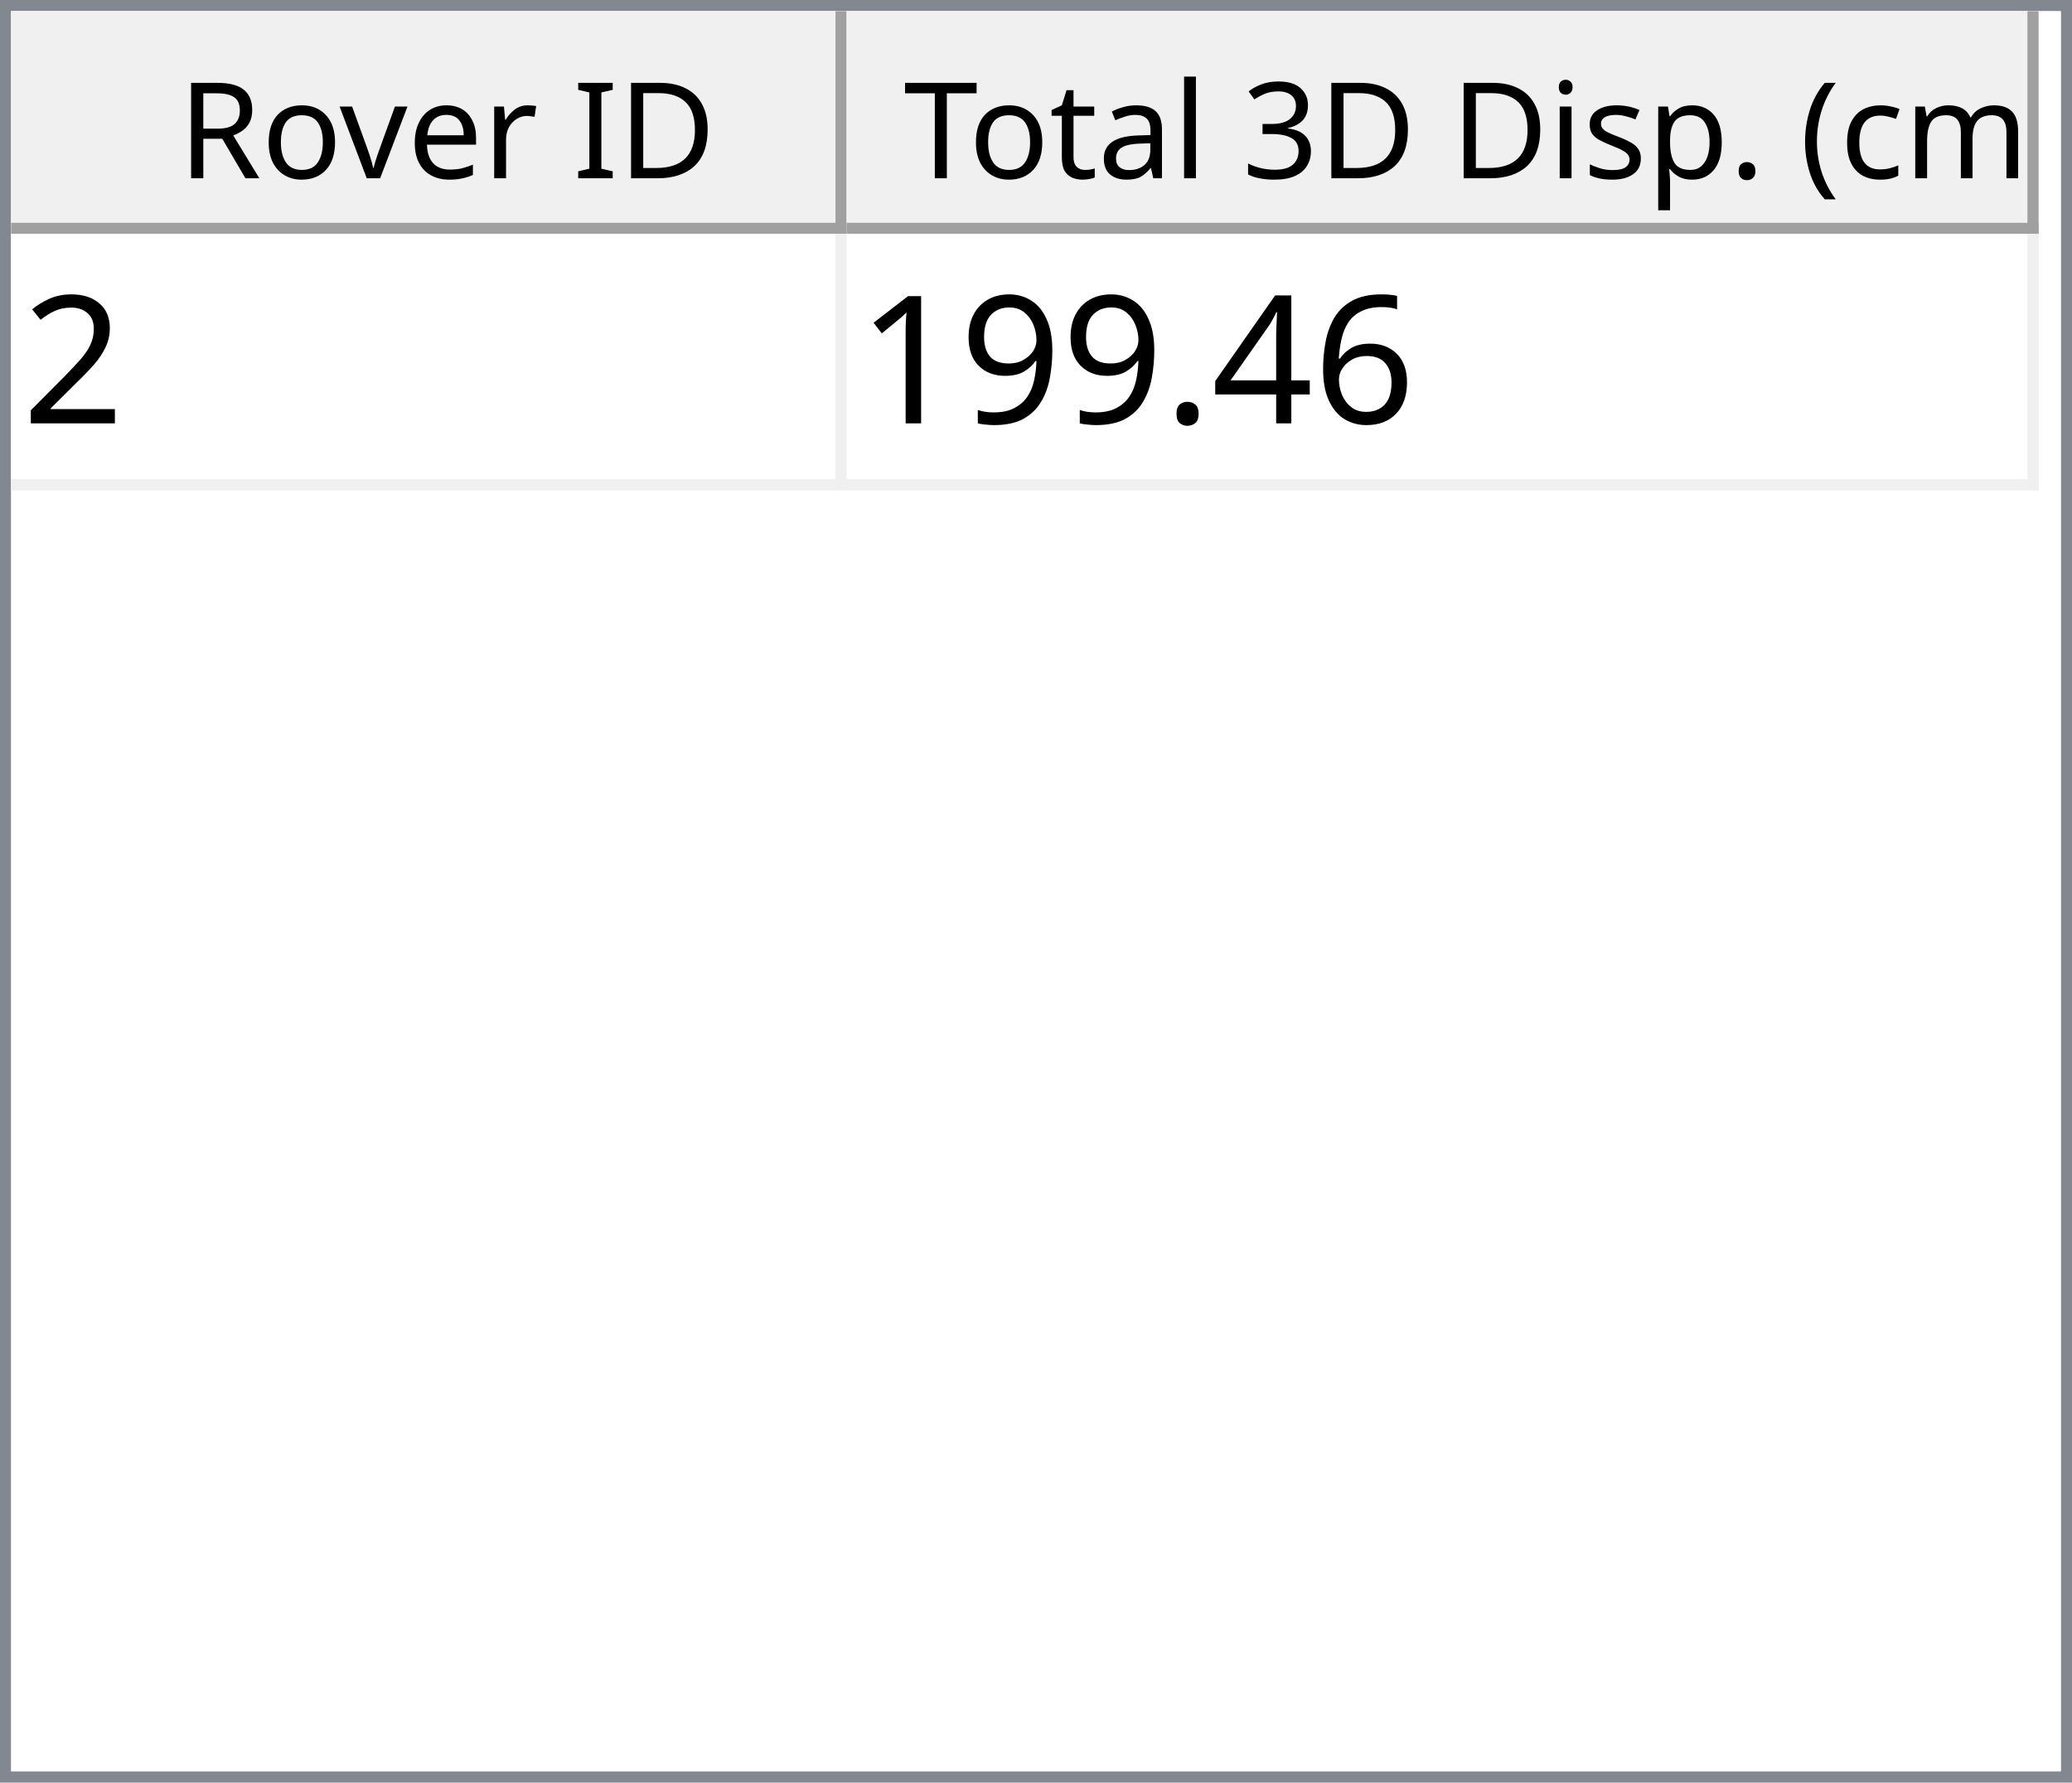
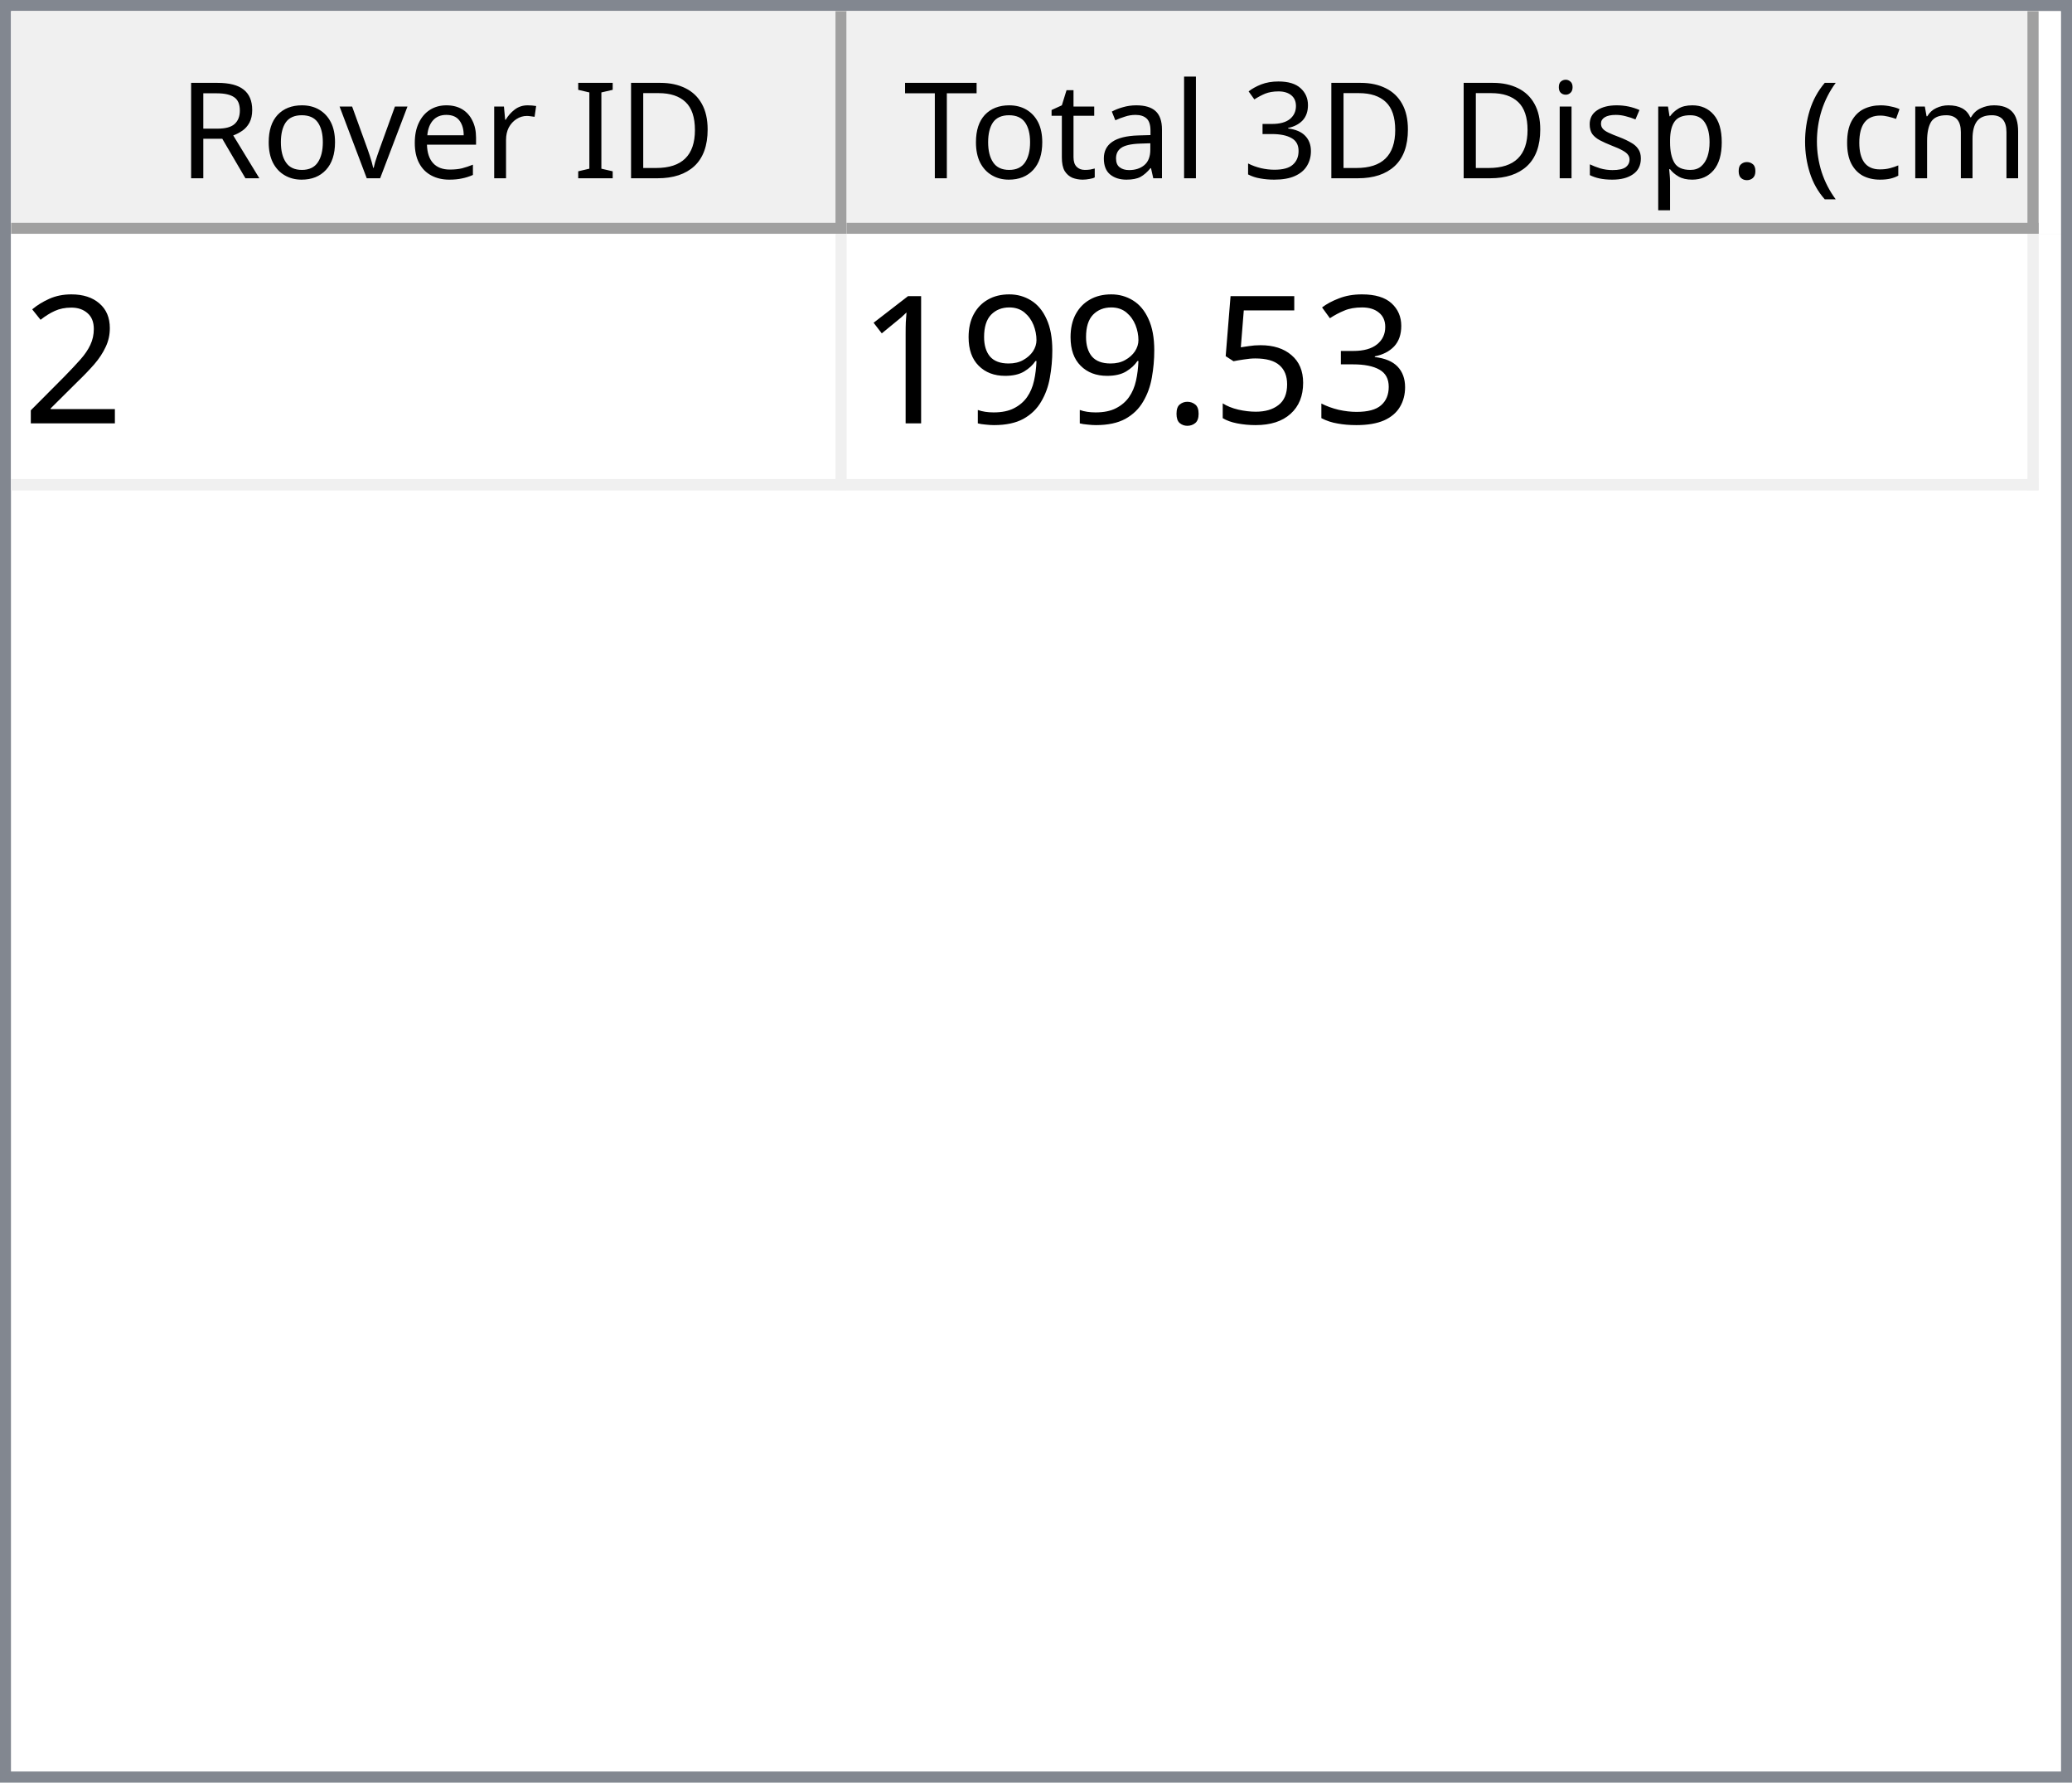
<svg xmlns="http://www.w3.org/2000/svg" style="fill-opacity:1; color-rendering:auto; color-interpolation:auto; text-rendering:auto; stroke:black; stroke-linecap:square; stroke-miterlimit:10; shape-rendering:auto; stroke-opacity:1; fill:black; stroke-dasharray:none; font-weight:normal; stroke-width:1; font-family:'Dialog'; font-style:normal; stroke-linejoin:miter; font-size:12px; stroke-dashoffset:0; image-rendering:auto;" width="186" height="160">
  <defs id="genericDefs" />
  <g>
    <defs id="defs1">
      <clipPath clipPathUnits="userSpaceOnUse" id="clipPath1">
        <path d="M0 0 L186 0 L186 160 L0 160 L0 0 Z" />
      </clipPath>
      <clipPath clipPathUnits="userSpaceOnUse" id="clipPath2">
        <path d="M0 0 L0 160 L186 160 L186 0 Z" />
      </clipPath>
      <clipPath clipPathUnits="userSpaceOnUse" id="clipPath3">
        <path d="M0 0 L0 20 L184 20 L184 0 Z" />
      </clipPath>
      <clipPath clipPathUnits="userSpaceOnUse" id="clipPath4">
        <path d="M0 0 L0 20 L75 20 L75 0 Z" />
      </clipPath>
      <clipPath clipPathUnits="userSpaceOnUse" id="clipPath5">
        <path d="M1 1 L1 19 L74 19 L74 1 Z" />
      </clipPath>
      <clipPath clipPathUnits="userSpaceOnUse" id="clipPath6">
        <path d="M0 0 L0 18 L73 18 L73 0 Z" />
      </clipPath>
      <clipPath clipPathUnits="userSpaceOnUse" id="clipPath7">
        <path d="M-0.5 -0.5 L-0.5 19.5 L74.5 19.5 L74.5 -0.5 Z" />
      </clipPath>
      <clipPath clipPathUnits="userSpaceOnUse" id="clipPath8">
        <path d="M0 0 L0 20 L107 20 L107 0 Z" />
      </clipPath>
      <clipPath clipPathUnits="userSpaceOnUse" id="clipPath9">
        <path d="M1 1 L1 19 L106 19 L106 1 Z" />
      </clipPath>
      <clipPath clipPathUnits="userSpaceOnUse" id="clipPath10">
        <path d="M0 0 L0 18 L105 18 L105 0 Z" />
      </clipPath>
      <clipPath clipPathUnits="userSpaceOnUse" id="clipPath11">
        <path d="M-0.5 -0.5 L-0.5 19.5 L106.5 19.5 L106.5 -0.5 Z" />
      </clipPath>
      <clipPath clipPathUnits="userSpaceOnUse" id="clipPath12">
        <path d="M0 0 L0 138 L184 138 L184 0 Z" />
      </clipPath>
      <clipPath clipPathUnits="userSpaceOnUse" id="clipPath13">
        <path d="M0 0 L0 23 L182 23 L182 0 Z" />
      </clipPath>
      <clipPath clipPathUnits="userSpaceOnUse" id="clipPath14">
        <path d="M-0.5 -0.5 L-0.5 22.5 L181.5 22.5 L181.5 -0.5 Z" />
      </clipPath>
      <clipPath clipPathUnits="userSpaceOnUse" id="clipPath15">
        <path d="M0 0 L0 22 L74 22 L74 0 Z" />
      </clipPath>
      <clipPath clipPathUnits="userSpaceOnUse" id="clipPath16">
        <path d="M0 0 L0 22 L106 22 L106 0 Z" />
      </clipPath>
      <font horiz-adv-x="64.551" id="font1">
        <font-face ascent="107.91" descent="25.098" units-per-em="100" style="font-style:normal; font-family:Segoe UI; font-weight:normal;" />
        <missing-glyph horiz-adv-x="64.551" d="M8.109 0 L8.109 68.266 L56.453 68.266 L56.453 0 L8.109 0 ZM15.328 7.234 L49.219 7.234 L49.219 61.031 L15.328 61.031 L15.328 7.234 Z" />
        <glyph unicode="D" horiz-adv-x="70.117" d="M9.188 0 L9.188 70.016 L28.516 70.016 Q65.531 70.016 65.531 35.891 Q65.531 19.672 55.25 9.836 Q44.969 0 27.734 0 L9.188 0 ZM17.391 62.594 L17.391 7.422 L27.828 7.422 Q41.609 7.422 49.273 14.797 Q56.938 22.172 56.938 35.688 Q56.938 62.594 28.328 62.594 L17.391 62.594 Z" />
        <glyph unicode="I" horiz-adv-x="26.611" d="M17.391 0 L9.188 0 L9.188 70.016 L17.391 70.016 L17.391 0 Z" />
        <glyph unicode=" " horiz-adv-x="27.393" d="" />
        <glyph unicode="r" horiz-adv-x="34.766" d="M34.188 41.891 Q32.078 43.5 28.125 43.5 Q23 43.5 19.555 38.672 Q16.109 33.844 16.109 25.484 L16.109 0 L8.109 0 L8.109 50 L16.109 50 L16.109 39.703 L16.312 39.703 Q18.016 44.969 21.531 47.922 Q25.047 50.875 29.391 50.875 Q32.516 50.875 34.188 50.203 L34.188 41.891 Z" />
        <glyph unicode="e" horiz-adv-x="52.295" d="M48.297 23 L12.984 23 Q13.188 14.656 17.484 10.109 Q21.781 5.562 29.297 5.562 Q37.75 5.562 44.828 11.141 L44.828 3.609 Q38.234 -1.172 27.391 -1.172 Q16.797 -1.172 10.742 5.641 Q4.688 12.453 4.688 24.812 Q4.688 36.469 11.305 43.82 Q17.922 51.172 27.734 51.172 Q37.547 51.172 42.922 44.828 Q48.297 38.484 48.297 27.203 L48.297 23 ZM40.094 29.781 Q40.047 36.719 36.75 40.578 Q33.453 44.438 27.594 44.438 Q21.922 44.438 17.969 40.383 Q14.016 36.328 13.094 29.781 L40.094 29.781 Z" />
        <glyph unicode="v" horiz-adv-x="47.9" d="M47.406 50 L27.484 0 L19.625 0 L0.688 50 L9.469 50 L22.172 13.672 Q23.578 9.672 23.922 6.688 L24.125 6.688 Q24.609 10.453 25.688 13.484 L38.969 50 L47.406 50 Z" />
        <glyph unicode="o" horiz-adv-x="58.594" d="M29 -1.172 Q17.922 -1.172 11.305 5.836 Q4.688 12.844 4.688 24.422 Q4.688 37.016 11.57 44.094 Q18.453 51.172 30.172 51.172 Q41.359 51.172 47.633 44.289 Q53.906 37.406 53.906 25.203 Q53.906 13.234 47.141 6.031 Q40.375 -1.172 29 -1.172 ZM29.594 44.438 Q21.875 44.438 17.383 39.188 Q12.891 33.938 12.891 24.703 Q12.891 15.828 17.43 10.695 Q21.969 5.562 29.594 5.562 Q37.359 5.562 41.531 10.594 Q45.703 15.625 45.703 24.906 Q45.703 34.281 41.531 39.359 Q37.359 44.438 29.594 44.438 Z" />
        <glyph unicode="R" horiz-adv-x="59.814" d="M59.375 0 L49.609 0 L37.891 19.625 Q36.281 22.359 34.766 24.289 Q33.25 26.219 31.664 27.438 Q30.078 28.656 28.25 29.219 Q26.422 29.781 24.125 29.781 L17.391 29.781 L17.391 0 L9.188 0 L9.188 70.016 L30.078 70.016 Q34.672 70.016 38.555 68.867 Q42.438 67.719 45.289 65.375 Q48.141 63.031 49.758 59.547 Q51.375 56.062 51.375 51.375 Q51.375 47.703 50.273 44.656 Q49.172 41.609 47.148 39.211 Q45.125 36.812 42.266 35.133 Q39.406 33.453 35.844 32.516 L35.844 32.328 Q37.594 31.547 38.891 30.547 Q40.188 29.547 41.359 28.18 Q42.531 26.812 43.68 25.078 Q44.828 23.344 46.234 21.047 L59.375 0 ZM17.391 62.594 L17.391 37.203 L28.516 37.203 Q31.594 37.203 34.203 38.133 Q36.812 39.062 38.719 40.797 Q40.625 42.531 41.703 45.047 Q42.781 47.562 42.781 50.688 Q42.781 56.297 39.141 59.445 Q35.5 62.594 28.609 62.594 L17.391 62.594 Z" />
        <glyph unicode=")" horiz-adv-x="30.176" d="M8.297 -15.922 L1.172 -15.922 Q16.406 2.344 16.406 26.812 Q16.406 51.469 1.078 70.016 L8.297 70.016 Q23.531 52.156 23.531 26.703 Q23.531 1.375 8.297 -15.922 Z" />
        <glyph unicode="m" horiz-adv-x="86.133" d="M79.109 0 L71.094 0 L71.094 28.719 Q71.094 37.016 68.531 40.727 Q65.969 44.438 59.906 44.438 Q54.781 44.438 51.195 39.75 Q47.609 35.062 47.609 28.516 L47.609 0 L39.594 0 L39.594 29.688 Q39.594 44.438 28.219 44.438 Q22.953 44.438 19.531 40.016 Q16.109 35.594 16.109 28.516 L16.109 0 L8.109 0 L8.109 50 L16.109 50 L16.109 42.094 L16.312 42.094 Q21.625 51.172 31.844 51.172 Q36.969 51.172 40.773 48.312 Q44.578 45.453 46 40.828 Q51.562 51.172 62.594 51.172 Q79.109 51.172 79.109 30.812 L79.109 0 Z" />
        <glyph unicode="c" horiz-adv-x="46.191" d="M42.188 2.297 Q36.422 -1.172 28.516 -1.172 Q17.828 -1.172 11.258 5.789 Q4.688 12.75 4.688 23.828 Q4.688 36.188 11.766 43.68 Q18.844 51.172 30.672 51.172 Q37.25 51.172 42.281 48.734 L42.281 40.531 Q36.719 44.438 30.375 44.438 Q22.703 44.438 17.797 38.945 Q12.891 33.453 12.891 24.516 Q12.891 15.719 17.508 10.641 Q22.125 5.562 29.891 5.562 Q36.422 5.562 42.188 9.906 L42.188 2.297 Z" />
        <glyph unicode="(" horiz-adv-x="30.176" d="M29.109 -15.922 L21.969 -15.922 Q6.844 1.375 6.844 26.703 Q6.844 52.156 21.969 70.016 L29.203 70.016 Q13.875 51.469 13.875 26.812 Q13.875 2.344 29.109 -15.922 Z" />
        <glyph unicode="." horiz-adv-x="21.68" d="M10.891 -1.078 Q8.641 -1.078 7.055 0.539 Q5.469 2.156 5.469 4.391 Q5.469 6.641 7.055 8.273 Q8.641 9.906 10.891 9.906 Q13.188 9.906 14.797 8.273 Q16.406 6.641 16.406 4.391 Q16.406 2.156 14.797 0.539 Q13.188 -1.078 10.891 -1.078 Z" />
        <glyph unicode="p" horiz-adv-x="58.789" d="M16.312 7.234 L16.109 7.234 L16.109 -23 L8.109 -23 L8.109 50 L16.109 50 L16.109 41.219 L16.312 41.219 Q22.219 51.172 33.594 51.172 Q43.266 51.172 48.688 44.461 Q54.109 37.75 54.109 26.469 Q54.109 13.922 48 6.375 Q41.891 -1.172 31.297 -1.172 Q21.578 -1.172 16.312 7.234 ZM16.109 27.391 L16.109 20.406 Q16.109 14.203 20.141 9.883 Q24.172 5.562 30.375 5.562 Q37.641 5.562 41.773 11.133 Q45.906 16.703 45.906 26.609 Q45.906 34.969 42.047 39.703 Q38.188 44.438 31.594 44.438 Q24.609 44.438 20.359 39.578 Q16.109 34.719 16.109 27.391 Z" />
        <glyph unicode="s" horiz-adv-x="42.432" d="M5.078 1.812 L5.078 10.406 Q11.625 5.562 19.484 5.562 Q30.031 5.562 30.031 12.594 Q30.031 14.594 29.125 15.992 Q28.219 17.391 26.68 18.461 Q25.141 19.531 23.07 20.383 Q21 21.234 18.609 22.172 Q15.281 23.484 12.766 24.828 Q10.25 26.172 8.57 27.859 Q6.891 29.547 6.031 31.695 Q5.172 33.844 5.172 36.719 Q5.172 40.234 6.789 42.945 Q8.406 45.656 11.086 47.484 Q13.766 49.312 17.211 50.242 Q20.656 51.172 24.312 51.172 Q30.812 51.172 35.938 48.922 L35.938 40.828 Q30.422 44.438 23.25 44.438 Q21 44.438 19.195 43.922 Q17.391 43.406 16.094 42.477 Q14.797 41.547 14.086 40.258 Q13.375 38.969 13.375 37.406 Q13.375 35.453 14.086 34.133 Q14.797 32.812 16.164 31.789 Q17.531 30.766 19.484 29.938 Q21.438 29.109 23.922 28.125 Q27.25 26.859 29.883 25.516 Q32.516 24.172 34.375 22.484 Q36.234 20.797 37.234 18.602 Q38.234 16.406 38.234 13.375 Q38.234 9.672 36.602 6.938 Q34.969 4.203 32.234 2.398 Q29.5 0.594 25.93 -0.289 Q22.359 -1.172 18.453 -1.172 Q10.75 -1.172 5.078 1.812 Z" />
        <glyph unicode="i" horiz-adv-x="24.219" d="M12.203 62.703 Q10.062 62.703 8.547 64.164 Q7.031 65.625 7.031 67.875 Q7.031 70.125 8.547 71.609 Q10.062 73.094 12.203 73.094 Q14.406 73.094 15.945 71.609 Q17.484 70.125 17.484 67.875 Q17.484 65.719 15.945 64.211 Q14.406 62.703 12.203 62.703 ZM16.109 0 L8.109 0 L8.109 50 L16.109 50 L16.109 0 Z" />
        <glyph unicode="3" horiz-adv-x="53.906" d="M46.531 19.828 Q46.531 15.094 44.75 11.211 Q42.969 7.328 39.719 4.57 Q36.469 1.812 31.93 0.297 Q27.391 -1.219 21.922 -1.219 Q11.922 -1.219 6 2.594 L6 11.188 Q13.094 5.609 22.219 5.609 Q25.875 5.609 28.828 6.539 Q31.781 7.469 33.906 9.227 Q36.031 10.984 37.18 13.477 Q38.328 15.969 38.328 19.094 Q38.328 32.812 18.797 32.812 L12.984 32.812 L12.984 39.594 L18.5 39.594 Q35.797 39.594 35.797 52.484 Q35.797 64.406 22.609 64.406 Q15.188 64.406 8.688 59.422 L8.688 67.188 Q15.375 71.188 24.609 71.188 Q29 71.188 32.57 69.969 Q36.141 68.75 38.68 66.555 Q41.219 64.359 42.609 61.281 Q44 58.203 44 54.5 Q44 40.672 30.031 36.719 L30.031 36.531 Q33.594 36.141 36.625 34.797 Q39.656 33.453 41.852 31.305 Q44.047 29.156 45.289 26.25 Q46.531 23.344 46.531 19.828 Z" />
        <glyph unicode="l" horiz-adv-x="24.219" d="M16.109 0 L8.109 0 L8.109 74.031 L16.109 74.031 L16.109 0 Z" />
        <glyph unicode="a" horiz-adv-x="50.879" d="M43.891 0 L35.891 0 L35.891 7.812 L35.688 7.812 Q30.469 -1.172 20.312 -1.172 Q12.844 -1.172 8.617 2.781 Q4.391 6.734 4.391 13.281 Q4.391 27.297 20.906 29.594 L35.891 31.688 Q35.891 44.438 25.594 44.438 Q16.547 44.438 9.281 38.281 L9.281 46.484 Q16.656 51.172 26.266 51.172 Q43.891 51.172 43.891 32.516 L43.891 0 ZM35.891 25.297 L23.828 23.641 Q18.266 22.859 15.43 20.875 Q12.594 18.891 12.594 13.875 Q12.594 10.203 15.211 7.883 Q17.828 5.562 22.172 5.562 Q28.125 5.562 32.008 9.742 Q35.891 13.922 35.891 20.312 L35.891 25.297 Z" />
        <glyph unicode="t" horiz-adv-x="33.887" d="M31.297 0.484 Q28.469 -1.078 23.828 -1.078 Q10.688 -1.078 10.688 13.578 L10.688 43.172 L2.094 43.172 L2.094 50 L10.688 50 L10.688 62.203 L18.703 64.797 L18.703 50 L31.297 50 L31.297 43.172 L18.703 43.172 L18.703 14.984 Q18.703 9.969 20.414 7.82 Q22.125 5.672 26.078 5.672 Q29.109 5.672 31.297 7.328 L31.297 0.484 Z" />
        <glyph unicode="T" horiz-adv-x="52.393" d="M50.594 62.594 L30.375 62.594 L30.375 0 L22.172 0 L22.172 62.594 L2 62.594 L2 70.016 L50.594 70.016 L50.594 62.594 Z" />
      </font>
      <font horiz-adv-x="75.0" id="font2">
        <font-face ascent="100.537" descent="21.973" units-per-em="100" style="font-style:normal; font-family:sans-serif; font-weight:normal;" />
        <missing-glyph horiz-adv-x="75.0" d="M12.5 0 L12.5 62.5 L62.5 62.5 L62.5 0 L12.5 0 ZM14.062 1.562 L60.938 1.562 L60.938 60.938 L14.062 60.938 L14.062 1.562 Z" />
        <glyph unicode="2" horiz-adv-x="55.615" d="M50.344 8.453 L50.344 0 L3.031 0 Q2.938 3.172 4.047 6.109 Q5.859 10.938 9.836 15.625 Q13.812 20.312 21.344 26.469 Q33.016 36.031 37.117 41.625 Q41.219 47.219 41.219 52.203 Q41.219 57.422 37.477 61.008 Q33.734 64.594 27.734 64.594 Q21.391 64.594 17.578 60.789 Q13.766 56.984 13.719 50.25 L4.688 51.172 Q5.609 61.281 11.664 66.578 Q17.719 71.875 27.938 71.875 Q38.234 71.875 44.242 66.164 Q50.25 60.453 50.25 52 Q50.25 47.703 48.492 43.555 Q46.734 39.406 42.656 34.812 Q38.578 30.219 29.109 22.219 Q21.188 15.578 18.945 13.211 Q16.703 10.844 15.234 8.453 L50.344 8.453 Z" />
-         <glyph unicode="6" horiz-adv-x="55.615" d="M49.75 54.047 L41.016 53.375 Q39.844 58.547 37.703 60.891 Q34.125 64.656 28.906 64.656 Q24.703 64.656 21.531 62.312 Q17.391 59.281 14.992 53.469 Q12.594 47.656 12.5 36.922 Q15.672 41.75 20.266 44.094 Q24.859 46.438 29.891 46.438 Q38.672 46.438 44.852 39.969 Q51.031 33.5 51.031 23.25 Q51.031 16.5 48.125 10.719 Q45.219 4.938 40.141 1.859 Q35.062 -1.219 28.609 -1.219 Q17.625 -1.219 10.695 6.859 Q3.766 14.938 3.766 33.5 Q3.766 54.25 11.422 63.672 Q18.109 71.875 29.438 71.875 Q37.891 71.875 43.289 67.141 Q48.688 62.406 49.75 54.047 ZM13.875 23.188 Q13.875 18.656 15.797 14.508 Q17.719 10.359 21.188 8.18 Q24.656 6 28.469 6 Q34.031 6 38.039 10.492 Q42.047 14.984 42.047 22.703 Q42.047 30.125 38.086 34.398 Q34.125 38.672 28.125 38.672 Q22.172 38.672 18.023 34.398 Q13.875 30.125 13.875 23.188 Z" />
-         <glyph unicode="4" horiz-adv-x="55.615" d="M32.328 0 L32.328 17.141 L1.266 17.141 L1.266 25.203 L33.938 71.578 L41.109 71.578 L41.109 25.203 L50.781 25.203 L50.781 17.141 L41.109 17.141 L41.109 0 L32.328 0 ZM32.328 25.203 L32.328 57.469 L9.906 25.203 L32.328 25.203 Z" />
+         <glyph unicode="3" horiz-adv-x="55.615" d="M4.203 18.891 L12.984 20.062 Q14.5 12.594 18.141 9.297 Q21.781 6 27 6 Q33.203 6 37.477 10.297 Q41.75 14.594 41.75 20.953 Q41.75 27 37.797 30.93 Q33.844 34.859 27.734 34.859 Q25.25 34.859 21.531 33.891 L22.516 41.609 Q23.391 41.5 23.922 41.5 Q29.547 41.5 34.039 44.43 Q38.531 47.359 38.531 53.469 Q38.531 58.297 35.258 61.477 Q31.984 64.656 26.812 64.656 Q21.688 64.656 18.266 61.43 Q14.844 58.203 13.875 51.766 L5.078 53.328 Q6.688 62.156 12.398 67.016 Q18.109 71.875 26.609 71.875 Q32.469 71.875 37.398 69.359 Q42.328 66.844 44.945 62.5 Q47.562 58.156 47.562 53.266 Q47.562 48.641 45.07 44.828 Q42.578 41.016 37.703 38.766 Q44.047 37.312 47.562 32.695 Q51.078 28.078 51.078 21.141 Q51.078 11.766 44.242 5.25 Q37.406 -1.266 26.953 -1.266 Q17.531 -1.266 11.305 4.352 Q5.078 9.969 4.203 18.891 Z" />
+         <glyph unicode="5" horiz-adv-x="55.615" d="M4.156 18.75 L13.375 19.531 Q14.406 12.797 18.141 9.398 Q21.875 6 27.156 6 Q33.5 6 37.891 10.789 Q42.281 15.578 42.281 23.484 Q42.281 31 38.062 35.352 Q33.844 39.703 27 39.703 Q22.75 39.703 19.336 37.773 Q15.922 35.844 13.969 32.766 L5.719 33.844 L12.641 70.609 L48.25 70.609 L48.25 62.203 L19.672 62.203 L15.828 42.969 Q22.266 47.469 29.344 47.469 Q38.719 47.469 45.164 40.969 Q51.609 34.469 51.609 24.266 Q51.609 14.547 45.953 7.469 Q39.062 -1.219 27.156 -1.219 Q17.391 -1.219 11.211 4.25 Q5.031 9.719 4.156 18.75 Z" />
        <glyph unicode="." horiz-adv-x="27.783" d="M9.078 0 L9.078 10.016 L19.094 10.016 L19.094 0 L9.078 0 Z" />
        <glyph unicode="9" horiz-adv-x="55.615" d="M5.469 16.547 L13.922 17.328 Q14.984 11.375 18.016 8.688 Q21.047 6 25.781 6 Q29.828 6 32.883 7.859 Q35.938 9.719 37.891 12.82 Q39.844 15.922 41.164 21.195 Q42.484 26.469 42.484 31.938 Q42.484 32.516 42.438 33.688 Q39.797 29.5 35.234 26.883 Q30.672 24.266 25.344 24.266 Q16.453 24.266 10.305 30.711 Q4.156 37.156 4.156 47.703 Q4.156 58.594 10.578 65.234 Q17 71.875 26.656 71.875 Q33.641 71.875 39.43 68.117 Q45.219 64.359 48.219 57.398 Q51.219 50.438 51.219 37.25 Q51.219 23.531 48.242 15.406 Q45.266 7.281 39.383 3.031 Q33.5 -1.219 25.594 -1.219 Q17.188 -1.219 11.867 3.445 Q6.547 8.109 5.469 16.547 ZM41.453 48.141 Q41.453 55.719 37.43 60.156 Q33.406 64.594 27.734 64.594 Q21.875 64.594 17.531 59.812 Q13.188 55.031 13.188 47.406 Q13.188 40.578 17.312 36.305 Q21.438 32.031 27.484 32.031 Q33.594 32.031 37.523 36.305 Q41.453 40.578 41.453 48.141 Z" />
        <glyph unicode="1" horiz-adv-x="55.615" d="M37.25 0 L28.469 0 L28.469 56 Q25.297 52.984 20.141 49.953 Q14.984 46.922 10.891 45.406 L10.891 53.906 Q18.266 57.375 23.781 62.305 Q29.297 67.234 31.594 71.875 L37.25 71.875 L37.25 0 Z" />
      </font>
    </defs>
    <g style="fill:white; stroke:white;">
      <rect x="0" y="0" width="186" style="clip-path:url(#clipPath1); stroke:none;" height="160" />
    </g>
    <g style="fill:white; text-rendering:optimizeSpeed; color-rendering:optimizeSpeed; image-rendering:optimizeSpeed; shape-rendering:crispEdges; stroke:white; color-interpolation:sRGB;">
      <rect x="0" width="186" height="160" y="0" style="stroke:none;" />
      <path style="stroke:none;" d="M0 160 L186 160 L186 0 L0 0 Z" />
    </g>
    <g style="fill:rgb(240,240,240); font-family:'Segoe UI'; stroke:rgb(240,240,240);">
      <rect x="0" y="0" width="186" style="clip-path:url(#clipPath2); stroke:none;" height="160" />
    </g>
    <g style="fill:rgb(130,135,144); font-family:'Segoe UI'; stroke:rgb(130,135,144);">
      <path d="M0 0 L186 0 L186 160 L0 160 L0 0 ZM1 1 L185 1 L185 159 L1 159 L1 1 Z" style="fill-rule:evenodd; clip-path:url(#clipPath2); stroke:none;" />
    </g>
    <g style="fill:white; font-family:'Segoe UI'; stroke:white;" transform="translate(1,1)">
      <rect x="0" y="0" width="184" style="clip-path:url(#clipPath3); stroke:none;" height="20" />
    </g>
    <g style="fill:rgb(240,240,240); font-family:'Segoe UI'; stroke:rgb(240,240,240);" transform="translate(1,1)">
      <rect x="0" y="0" width="75" style="clip-path:url(#clipPath4); stroke:none;" height="20" />
    </g>
    <g style="font-family:'Segoe UI';" transform="translate(2,2)">
      <text x="14" xml:space="preserve" y="14" style="clip-path:url(#clipPath6); stroke:none;">Rover ID</text>
    </g>
    <g style="fill:rgb(160,160,160); font-family:'Segoe UI'; stroke:rgb(160,160,160); stroke-linejoin:bevel;" transform="translate(1.5,1.5)">
      <line x1="74" x2="74" y1="0" style="fill:none; clip-path:url(#clipPath7);" y2="19" />
    </g>
    <g style="fill:rgb(160,160,160); font-family:'Segoe UI'; stroke:rgb(160,160,160); stroke-linejoin:bevel;" transform="matrix(1,0,0,1,1,1) translate(0.5,0.5)">
      <line x1="0" x2="74" y1="19" style="fill:none; clip-path:url(#clipPath7);" y2="19" />
    </g>
    <g style="fill:rgb(240,240,240); font-family:'Segoe UI'; stroke:rgb(240,240,240);" transform="translate(76,1)">
      <rect x="0" y="0" width="107" style="clip-path:url(#clipPath8); stroke:none;" height="20" />
    </g>
    <g style="font-family:'Segoe UI';" transform="translate(77,2)">
      <text x="1" xml:space="preserve" y="14" style="clip-path:url(#clipPath10); stroke:none;"> Total 3D Disp. (cm)</text>
    </g>
    <g style="fill:rgb(160,160,160); font-family:'Segoe UI'; stroke:rgb(160,160,160); stroke-linejoin:bevel;" transform="translate(76.5,1.5)">
      <line x1="106" x2="106" y1="0" style="fill:none; clip-path:url(#clipPath11);" y2="19" />
    </g>
    <g style="fill:rgb(160,160,160); font-family:'Segoe UI'; stroke:rgb(160,160,160); stroke-linejoin:bevel;" transform="matrix(1,0,0,1,76,1) translate(0.5,0.5)">
      <line x1="0" x2="106" y1="19" style="fill:none; clip-path:url(#clipPath11);" y2="19" />
    </g>
    <g style="fill:white; font-family:'Segoe UI'; stroke:white;" transform="translate(1,21)">
      <rect x="0" y="0" width="184" style="clip-path:url(#clipPath12); stroke:none;" height="138" />
    </g>
    <g style="fill:rgb(240,240,240); font-size:16px; font-family:sans-serif; stroke:rgb(240,240,240);" transform="translate(1,21)">
      <rect x="0" y="0" width="182" style="clip-path:url(#clipPath13); stroke:none;" height="23" />
      <line transform="translate(0.5,0.5)" x1="0" x2="181" y1="22" style="clip-path:url(#clipPath14); fill:none; stroke-linejoin:bevel;" y2="22" />
    </g>
    <g transform="matrix(1,0,0,1,1,21) translate(0.5,0.5)" style="fill:rgb(240,240,240); font-size:16px; font-family:sans-serif; stroke:rgb(240,240,240); stroke-linejoin:bevel;">
      <line x1="74" x2="74" y1="0" style="fill:none; clip-path:url(#clipPath14);" y2="22" />
    </g>
    <g transform="matrix(1,0,0,1,1,21) translate(0.5,0.5)" style="fill:rgb(240,240,240); font-size:16px; font-family:sans-serif; stroke:rgb(240,240,240); stroke-linejoin:bevel;">
      <line x1="181" x2="181" y1="0" style="fill:none; clip-path:url(#clipPath14);" y2="22" />
    </g>
    <g style="fill:white; font-size:16px; font-family:sans-serif; stroke:white;" transform="matrix(1,0,0,1,1,21)">
      <rect x="0" y="0" width="74" style="clip-path:url(#clipPath15); stroke:none;" height="22" />
      <text x="1" y="17" style="fill:black; clip-path:url(#clipPath15); stroke:none;" xml:space="preserve">2</text>
    </g>
    <g style="fill:white; font-size:16px; font-family:sans-serif; stroke:white;" transform="matrix(1,0,0,1,1,21) translate(75,0)">
      <rect x="0" y="0" width="106" style="clip-path:url(#clipPath16); stroke:none;" height="22" />
-       <text x="1" y="17" style="fill:black; clip-path:url(#clipPath16); stroke:none;" xml:space="preserve">199.46</text>
+       <text x="1" y="17" style="fill:black; clip-path:url(#clipPath16); stroke:none;" xml:space="preserve">199.53</text>
    </g>
  </g>
</svg>
